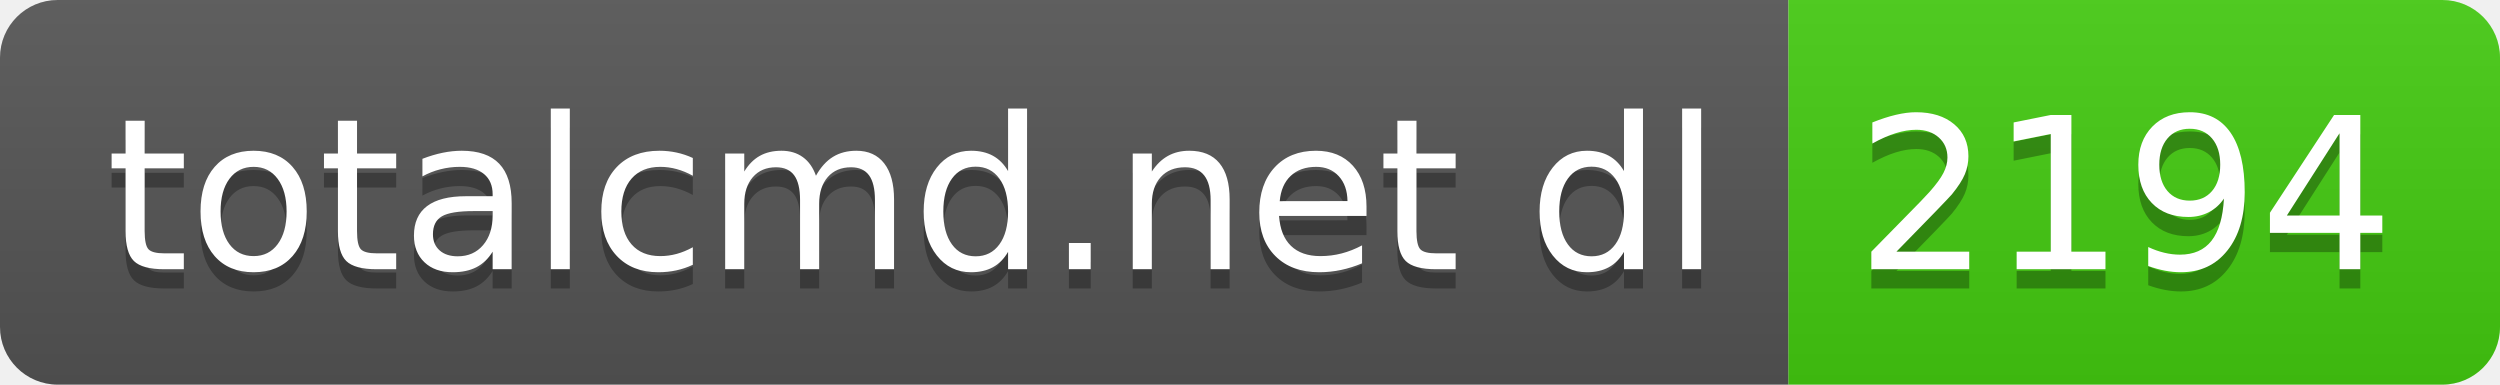
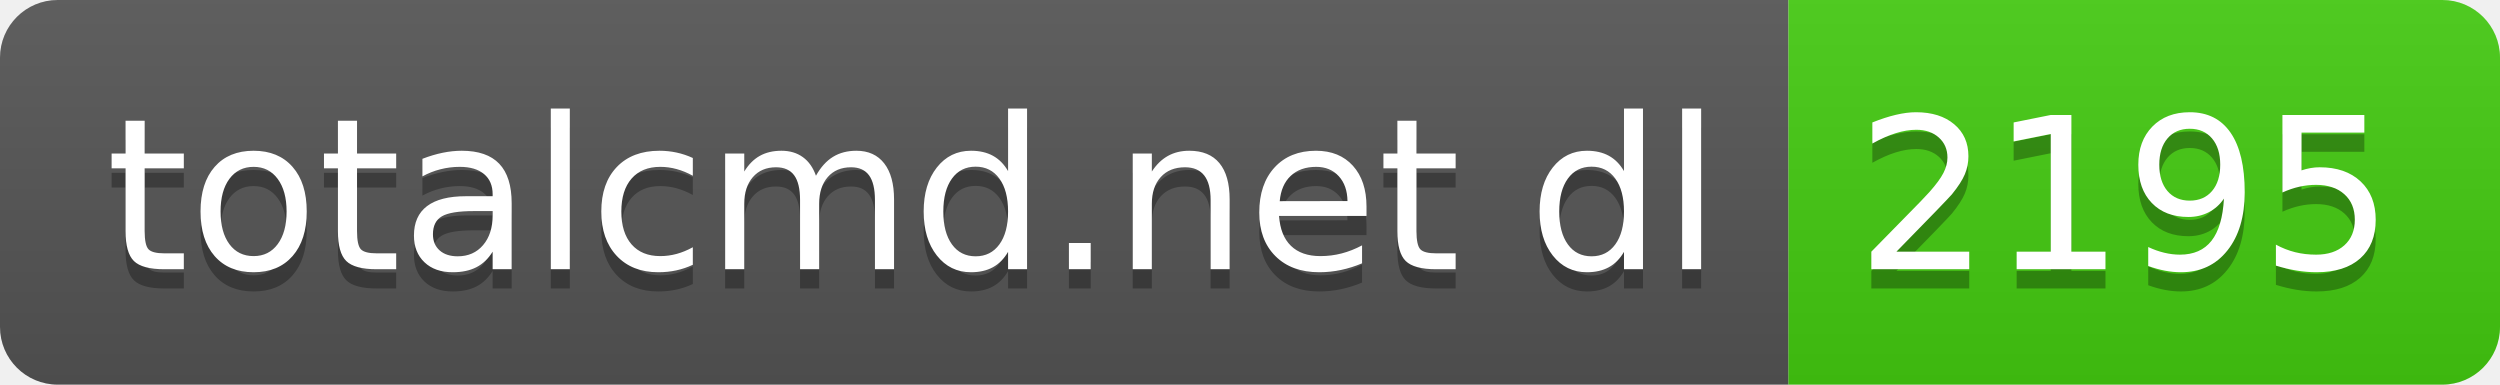
- <svg xmlns="http://www.w3.org/2000/svg" width="130" height="20" role="img" aria-label="totalcmd.net dl: 2194">
+ <svg xmlns="http://www.w3.org/2000/svg" width="130" height="20" role="img" aria-label="totalcmd.net dl: 2195">
  <linearGradient id="s" x2="0" y2="100%">
    <stop offset="0" stop-color="#bbb" stop-opacity=".1" />
    <stop offset="1" stop-opacity=".1" />
  </linearGradient>
  <clipPath id="r">
    <rect width="130" height="20" rx="3" fill="#fff" />
  </clipPath>
  <g clip-path="url(#r)">
    <rect width="93" height="20" fill="#555" />
    <rect x="93" width="37" height="20" fill="#4c1" />
    <rect width="130" height="20" fill="url(#s)" />
  </g>
  <g fill="#fff" text-anchor="middle" font-family="Verdana,Geneva,DejaVu Sans,sans-serif" text-rendering="geometricPrecision" font-size="110">
    <text aria-hidden="true" x="475" y="150" fill="#010101" fill-opacity=".3" transform="scale(.1)" textLength="830">totalcmd.net dl</text>
    <text x="475" y="140" transform="scale(.1)" fill="#fff" textLength="830">totalcmd.net dl</text>
-     <text aria-hidden="true" x="1105" y="150" fill="#010101" fill-opacity=".3" transform="scale(.1)" textLength="270">2194</text>
-     <text x="1105" y="140" transform="scale(.1)" fill="#fff" textLength="270">2194</text>
+     <text aria-hidden="true" x="1105" y="150" fill="#010101" fill-opacity=".3" transform="scale(.1)" textLength="270">2195</text>
+     <text x="1105" y="140" transform="scale(.1)" fill="#fff" textLength="270">2195</text>
  </g>
</svg>
